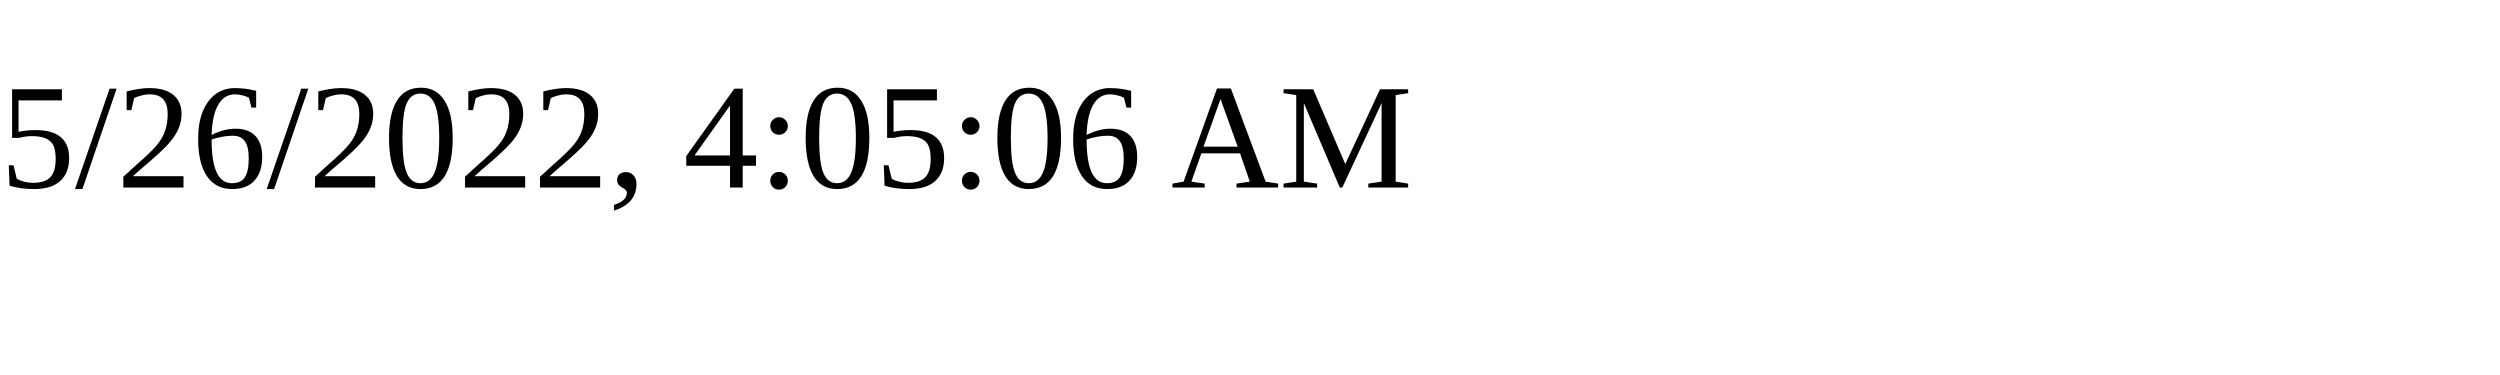
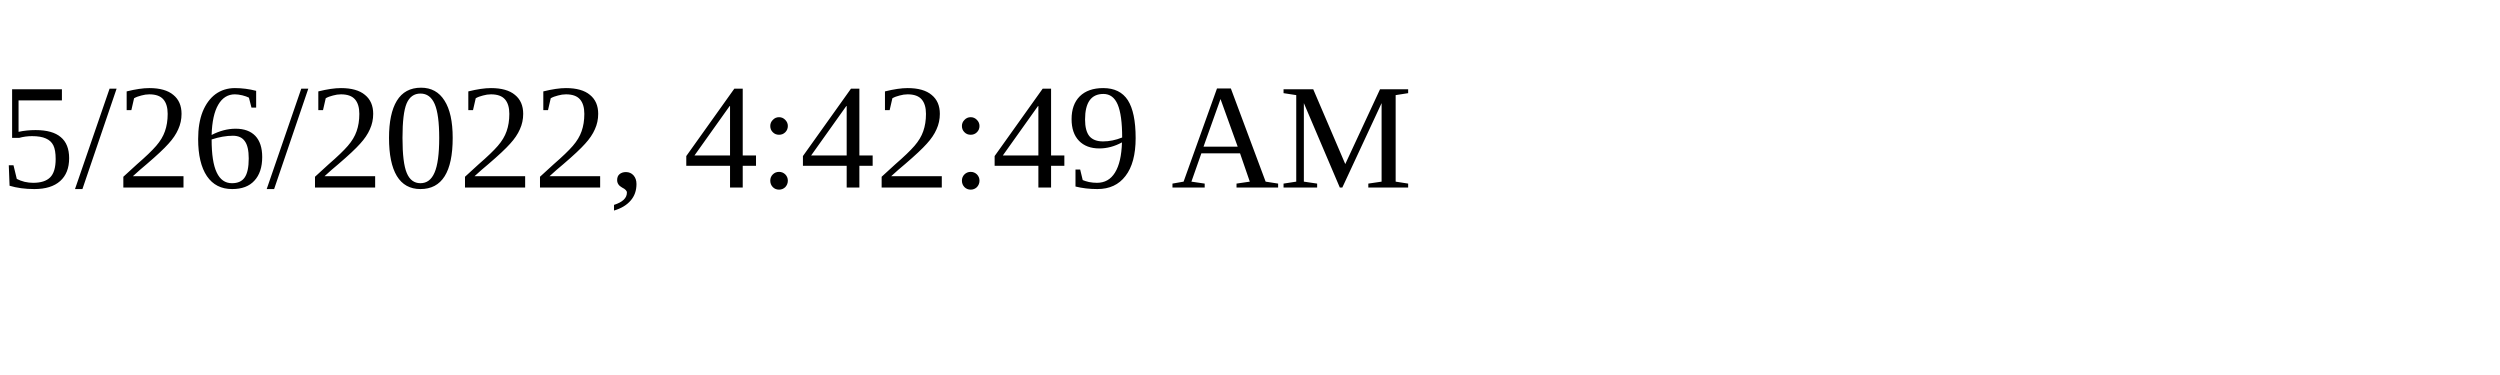
<svg xmlns="http://www.w3.org/2000/svg" height="30" width="200">
-   <text x="0" y="15">5/26/2022, 4:05:06 AM</text>
+   <text x="0" y="15">5/26/2022, 4:42:49 AM</text>
</svg>
